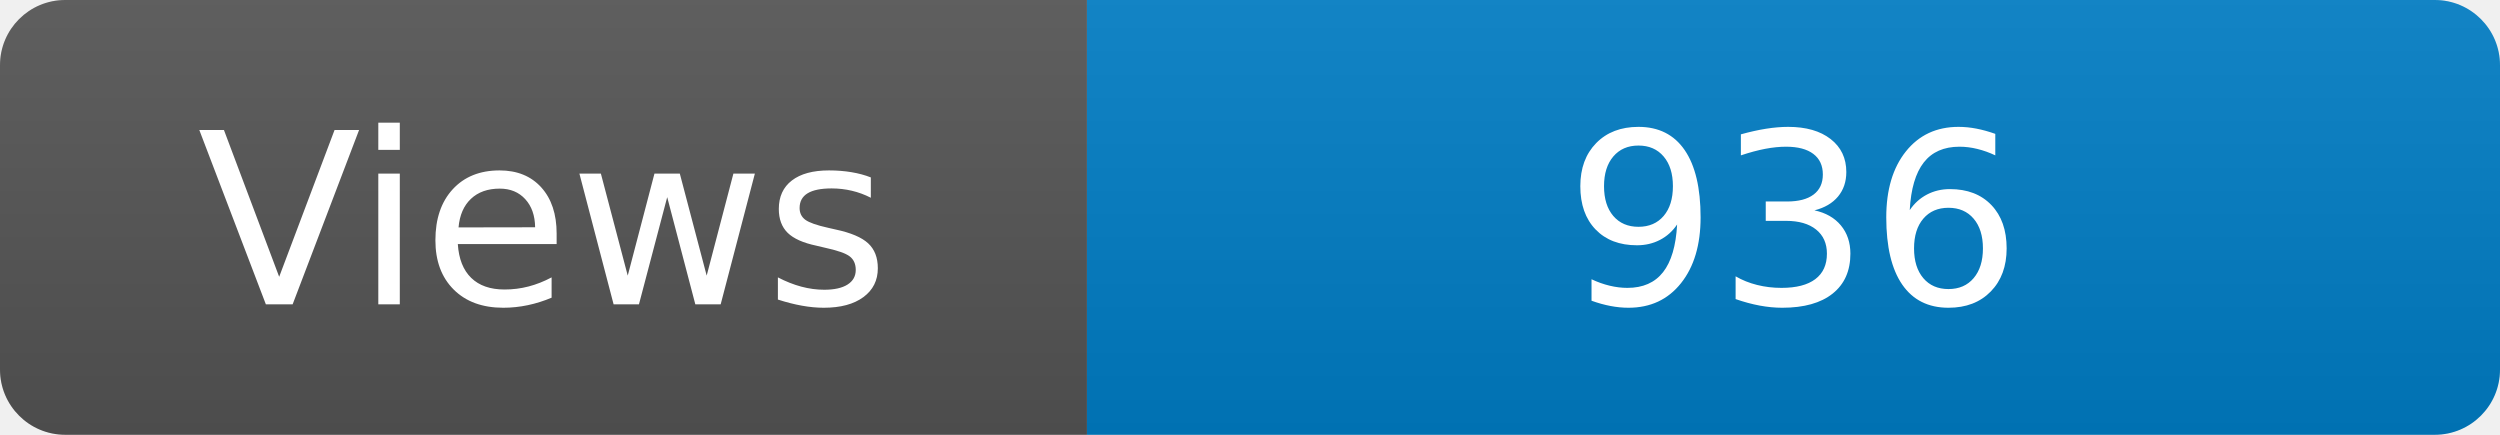
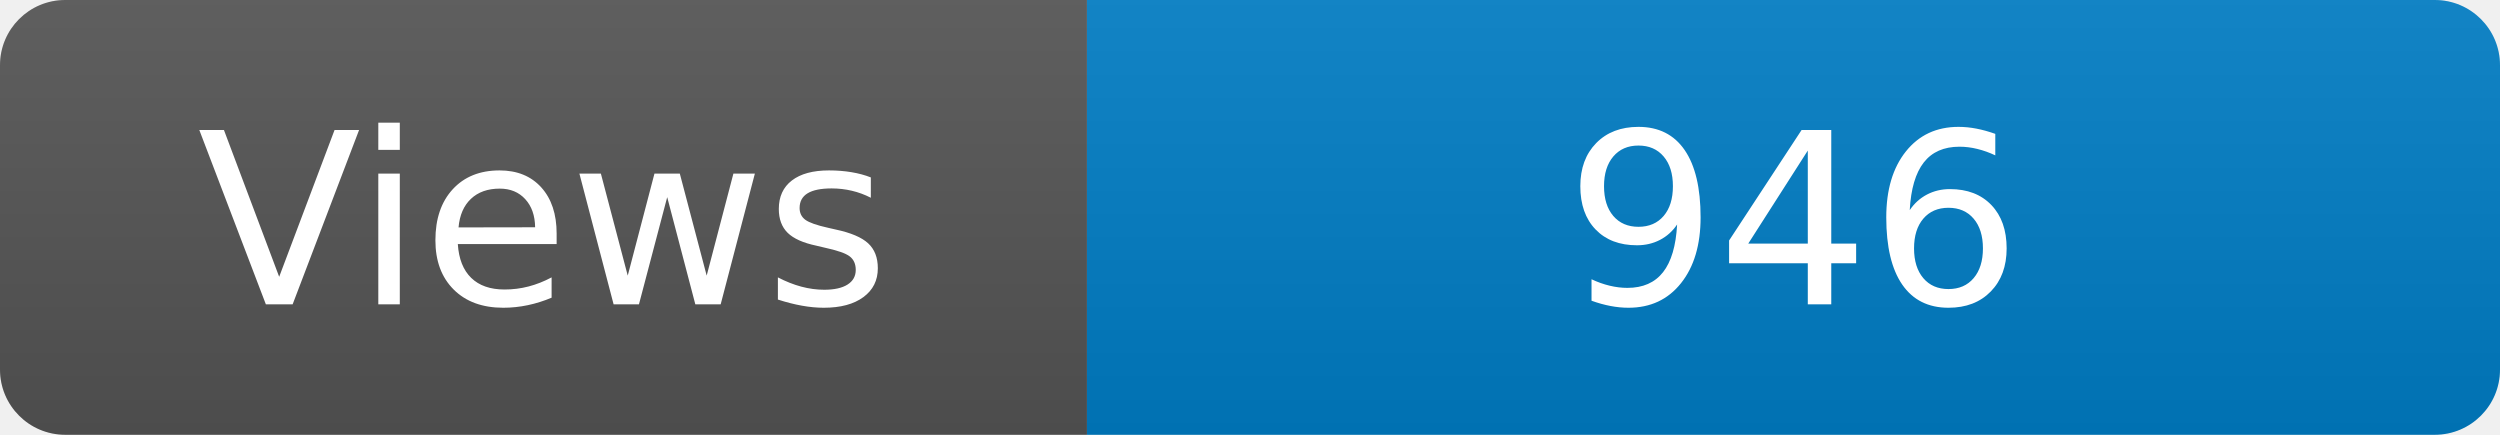
<svg xmlns="http://www.w3.org/2000/svg" width="115" height="20" role="img" aria-label="Maintained?: yes">
  <linearGradient id="s" x2="0" y2="100%">
    <stop offset="0" stop-color="#bbb" stop-opacity=".1" />
    <stop offset="1" stop-opacity=".1" />
  </linearGradient>
  <clipPath id="r">
    <rect width="115" height="20" rx="3" fill="#fff" />
  </clipPath>
  <g clip-path="url(#r)">
    <rect width="50" height="20" fill="#555" />
    <rect x="50" width="160" height="20" fill="#007ec6" />
    <rect width="115" height="20" fill="url(#s)" />
  </g>
  <g fill="#fff" text-anchor="middle" font-family="Verdana,Geneva,DejaVu Sans,sans-serif" font-size="110">
    <text x="250" y="140" transform="scale(.1)" fill="#fff">Views</text>
-     <text x="825" y="140" transform="scale(.1)" fill="#fff">936</text>
+     <text x="825" y="140" transform="scale(.1)" fill="#fff">946</text>
  </g>
</svg>
